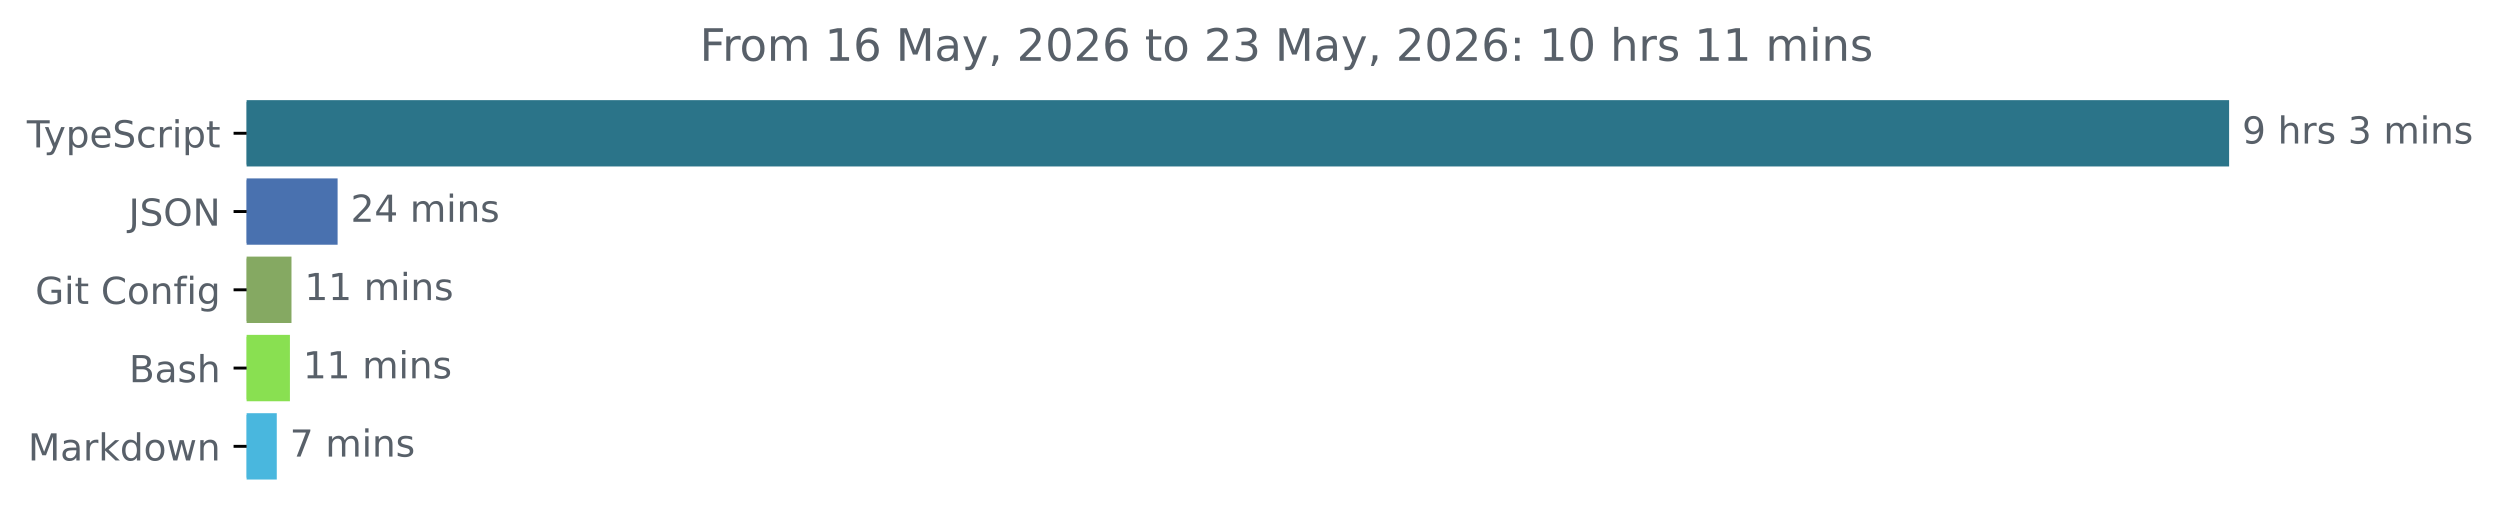
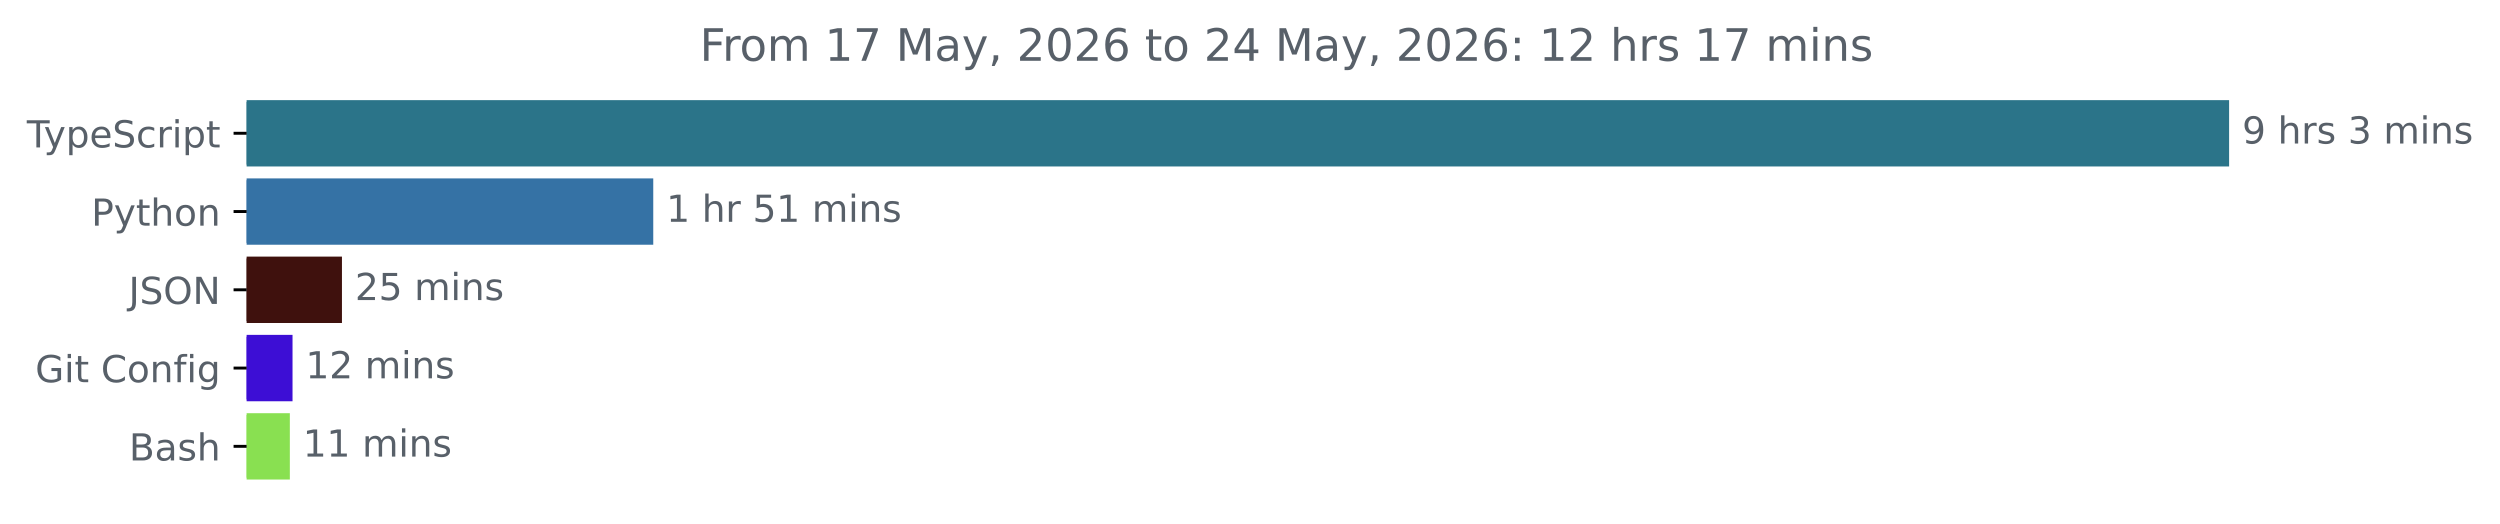
<svg xmlns="http://www.w3.org/2000/svg" xmlns:xlink="http://www.w3.org/1999/xlink" width="670.782pt" height="140.398pt" viewBox="0 0 670.782 140.398" version="1.1">
  <defs>
    <style type="text/css">*{stroke-linejoin: round; stroke-linecap: butt}</style>
  </defs>
  <g id="figure_1">
    <g id="patch_1">
      <path d="M -0 140.398  L 670.782 140.398  L 670.782 0  L -0 0  L -0 140.398  z " style="fill: none" />
    </g>
    <g id="axes_1">
      <g id="patch_2">
-         <path d="M 66.17 27.358  L 597.599 27.358  L 597.599 44.158  L 66.17 44.158  z " clip-path="url(#p1fb1fb342a)" style="fill: #2b7489; stroke: #2b7489; stroke-linejoin: miter" />
+         <path d="M 66.17 27.358  L 597.599 27.358  L 597.599 44.158  L 66.17 44.158  z " clip-path="url(#pd6dff7056a)" style="fill: #2b7489; stroke: #2b7489; stroke-linejoin: miter" />
      </g>
      <g id="patch_3">
-         <path d="M 66.17 48.358  L 90.084 48.358  L 90.084 65.158  L 66.17 65.158  z " clip-path="url(#p1fb1fb342a)" style="fill: #4971af; stroke: #4971af; stroke-linejoin: miter" />
+         <path d="M 66.17 48.358  L 174.777 48.358  L 174.777 65.158  L 66.17 65.158  z " clip-path="url(#pd6dff7056a)" style="fill: #3572a5; stroke: #3572a5; stroke-linejoin: miter" />
      </g>
      <g id="patch_4">
-         <path d="M 66.17 69.358  L 77.709 69.358  L 77.709 86.158  L 66.17 86.158  z " clip-path="url(#p1fb1fb342a)" style="fill: #85a962; stroke: #85a962; stroke-linejoin: miter" />
+         <path d="M 66.17 69.358  L 91.25 69.358  L 91.25 86.158  L 66.17 86.158  z " clip-path="url(#pd6dff7056a)" style="fill: #3f110d; stroke: #3f110d; stroke-linejoin: miter" />
      </g>
      <g id="patch_5">
-         <path d="M 66.17 90.358  L 77.29 90.358  L 77.29 107.158  L 66.17 107.158  z " clip-path="url(#p1fb1fb342a)" style="fill: #89e051; stroke: #89e051; stroke-linejoin: miter" />
+         <path d="M 66.17 90.358  L 77.989 90.358  L 77.989 107.158  L 66.17 107.158  z " clip-path="url(#pd6dff7056a)" style="fill: #3d0ed5; stroke: #3d0ed5; stroke-linejoin: miter" />
      </g>
      <g id="patch_6">
-         <path d="M 66.17 111.358  L 73.763 111.358  L 73.763 128.158  L 66.17 128.158  z " clip-path="url(#p1fb1fb342a)" style="fill: #49b7de; stroke: #49b7de; stroke-linejoin: miter" />
+         <path d="M 66.17 111.358  L 77.269 111.358  L 77.269 128.158  L 66.17 128.158  z " clip-path="url(#pd6dff7056a)" style="fill: #89e051; stroke: #89e051; stroke-linejoin: miter" />
      </g>
      <g id="matplotlib.axis_1" />
      <g id="matplotlib.axis_2">
        <g id="ytick_1">
          <g id="line2d_1">
            <defs>
-               <path id="m600518e05c" d="M 0 0  L -3.5 0  " style="stroke: #000000; stroke-width: 0.8" />
+               <path id="m35dc2212a3" d="M 0 0  L -3.5 0  " style="stroke: #000000; stroke-width: 0.8" />
            </defs>
            <g>
-               <use xlink:href="#m600518e05c" x="66.17" y="35.758" style="stroke: #000000; stroke-width: 0.8" />
+               <use xlink:href="#m35dc2212a3" x="66.17" y="35.758" style="stroke: #000000; stroke-width: 0.8" />
            </g>
          </g>
          <g id="text_1">
            <g style="fill: #586069" transform="translate(7.2 39.55734) scale(0.1 -0.1)">
              <defs>
                <path id="DejaVuSans-54" d="M -19 4666  L 3928 4666  L 3928 4134  L 2272 4134  L 2272 0  L 1638 0  L 1638 4134  L -19 4134  L -19 4666  z " transform="scale(0.015625)" />
                <path id="DejaVuSans-79" d="M 2059 -325  Q 1816 -950 1584 -1140  Q 1353 -1331 966 -1331  L 506 -1331  L 506 -850  L 844 -850  Q 1081 -850 1212 -737  Q 1344 -625 1503 -206  L 1606 56  L 191 3500  L 800 3500  L 1894 763  L 2988 3500  L 3597 3500  L 2059 -325  z " transform="scale(0.015625)" />
                <path id="DejaVuSans-70" d="M 1159 525  L 1159 -1331  L 581 -1331  L 581 3500  L 1159 3500  L 1159 2969  Q 1341 3281 1617 3432  Q 1894 3584 2278 3584  Q 2916 3584 3314 3078  Q 3713 2572 3713 1747  Q 3713 922 3314 415  Q 2916 -91 2278 -91  Q 1894 -91 1617 61  Q 1341 213 1159 525  z M 3116 1747  Q 3116 2381 2855 2742  Q 2594 3103 2138 3103  Q 1681 3103 1420 2742  Q 1159 2381 1159 1747  Q 1159 1113 1420 752  Q 1681 391 2138 391  Q 2594 391 2855 752  Q 3116 1113 3116 1747  z " transform="scale(0.015625)" />
                <path id="DejaVuSans-65" d="M 3597 1894  L 3597 1613  L 953 1613  Q 991 1019 1311 708  Q 1631 397 2203 397  Q 2534 397 2845 478  Q 3156 559 3463 722  L 3463 178  Q 3153 47 2828 -22  Q 2503 -91 2169 -91  Q 1331 -91 842 396  Q 353 884 353 1716  Q 353 2575 817 3079  Q 1281 3584 2069 3584  Q 2775 3584 3186 3129  Q 3597 2675 3597 1894  z M 3022 2063  Q 3016 2534 2758 2815  Q 2500 3097 2075 3097  Q 1594 3097 1305 2825  Q 1016 2553 972 2059  L 3022 2063  z " transform="scale(0.015625)" />
                <path id="DejaVuSans-53" d="M 3425 4513  L 3425 3897  Q 3066 4069 2747 4153  Q 2428 4238 2131 4238  Q 1616 4238 1336 4038  Q 1056 3838 1056 3469  Q 1056 3159 1242 3001  Q 1428 2844 1947 2747  L 2328 2669  Q 3034 2534 3370 2195  Q 3706 1856 3706 1288  Q 3706 609 3251 259  Q 2797 -91 1919 -91  Q 1588 -91 1214 -16  Q 841 59 441 206  L 441 856  Q 825 641 1194 531  Q 1563 422 1919 422  Q 2459 422 2753 634  Q 3047 847 3047 1241  Q 3047 1584 2836 1778  Q 2625 1972 2144 2069  L 1759 2144  Q 1053 2284 737 2584  Q 422 2884 422 3419  Q 422 4038 858 4394  Q 1294 4750 2059 4750  Q 2388 4750 2728 4690  Q 3069 4631 3425 4513  z " transform="scale(0.015625)" />
                <path id="DejaVuSans-63" d="M 3122 3366  L 3122 2828  Q 2878 2963 2633 3030  Q 2388 3097 2138 3097  Q 1578 3097 1268 2742  Q 959 2388 959 1747  Q 959 1106 1268 751  Q 1578 397 2138 397  Q 2388 397 2633 464  Q 2878 531 3122 666  L 3122 134  Q 2881 22 2623 -34  Q 2366 -91 2075 -91  Q 1284 -91 818 406  Q 353 903 353 1747  Q 353 2603 823 3093  Q 1294 3584 2113 3584  Q 2378 3584 2631 3529  Q 2884 3475 3122 3366  z " transform="scale(0.015625)" />
                <path id="DejaVuSans-72" d="M 2631 2963  Q 2534 3019 2420 3045  Q 2306 3072 2169 3072  Q 1681 3072 1420 2755  Q 1159 2438 1159 1844  L 1159 0  L 581 0  L 581 3500  L 1159 3500  L 1159 2956  Q 1341 3275 1631 3429  Q 1922 3584 2338 3584  Q 2397 3584 2469 3576  Q 2541 3569 2628 3553  L 2631 2963  z " transform="scale(0.015625)" />
                <path id="DejaVuSans-69" d="M 603 3500  L 1178 3500  L 1178 0  L 603 0  L 603 3500  z M 603 4863  L 1178 4863  L 1178 4134  L 603 4134  L 603 4863  z " transform="scale(0.015625)" />
                <path id="DejaVuSans-74" d="M 1172 4494  L 1172 3500  L 2356 3500  L 2356 3053  L 1172 3053  L 1172 1153  Q 1172 725 1289 603  Q 1406 481 1766 481  L 2356 481  L 2356 0  L 1766 0  Q 1100 0 847 248  Q 594 497 594 1153  L 594 3053  L 172 3053  L 172 3500  L 594 3500  L 594 4494  L 1172 4494  z " transform="scale(0.015625)" />
              </defs>
              <use xlink:href="#DejaVuSans-54" />
              <use xlink:href="#DejaVuSans-79" x="45.459" />
              <use xlink:href="#DejaVuSans-70" x="104.639" />
              <use xlink:href="#DejaVuSans-65" x="168.115" />
              <use xlink:href="#DejaVuSans-53" x="229.639" />
              <use xlink:href="#DejaVuSans-63" x="293.115" />
              <use xlink:href="#DejaVuSans-72" x="348.096" />
              <use xlink:href="#DejaVuSans-69" x="389.209" />
              <use xlink:href="#DejaVuSans-70" x="416.992" />
              <use xlink:href="#DejaVuSans-74" x="480.469" />
            </g>
          </g>
        </g>
        <g id="ytick_2">
          <g id="line2d_2">
            <g>
-               <use xlink:href="#m600518e05c" x="66.17" y="56.758" style="stroke: #000000; stroke-width: 0.8" />
+               <use xlink:href="#m35dc2212a3" x="66.17" y="56.758" style="stroke: #000000; stroke-width: 0.8" />
            </g>
          </g>
          <g id="text_2">
-             <g style="fill: #586069" transform="translate(34.51875 60.55734) scale(0.1 -0.1)">
+             <g style="fill: #586069" transform="translate(24.50781 60.55734) scale(0.1 -0.1)">
+               <defs>
+                 <path id="DejaVuSans-50" d="M 1259 4147  L 1259 2394  L 2053 2394  Q 2494 2394 2734 2622  Q 2975 2850 2975 3272  Q 2975 3691 2734 3919  Q 2494 4147 2053 4147  L 1259 4147  z M 628 4666  L 2053 4666  Q 2838 4666 3239 4311  Q 3641 3956 3641 3272  Q 3641 2581 3239 2228  Q 2838 1875 2053 1875  L 1259 1875  L 1259 0  L 628 0  L 628 4666  z " transform="scale(0.015625)" />
+                 <path id="DejaVuSans-68" d="M 3513 2113  L 3513 0  L 2938 0  L 2938 2094  Q 2938 2591 2744 2837  Q 2550 3084 2163 3084  Q 1697 3084 1428 2787  Q 1159 2491 1159 1978  L 1159 0  L 581 0  L 581 4863  L 1159 4863  L 1159 2956  Q 1366 3272 1645 3428  Q 1925 3584 2291 3584  Q 2894 3584 3203 3211  Q 3513 2838 3513 2113  z " transform="scale(0.015625)" />
+                 <path id="DejaVuSans-6f" d="M 1959 3097  Q 1497 3097 1228 2736  Q 959 2375 959 1747  Q 959 1119 1226 758  Q 1494 397 1959 397  Q 2419 397 2687 759  Q 2956 1122 2956 1747  Q 2956 2369 2687 2733  Q 2419 3097 1959 3097  z M 1959 3584  Q 2709 3584 3137 3096  Q 3566 2609 3566 1747  Q 3566 888 3137 398  Q 2709 -91 1959 -91  Q 1206 -91 779 398  Q 353 888 353 1747  Q 353 2609 779 3096  Q 1206 3584 1959 3584  z " transform="scale(0.015625)" />
+                 <path id="DejaVuSans-6e" d="M 3513 2113  L 3513 0  L 2938 0  L 2938 2094  Q 2938 2591 2744 2837  Q 2550 3084 2163 3084  Q 1697 3084 1428 2787  Q 1159 2491 1159 1978  L 1159 0  L 581 0  L 581 3500  L 1159 3500  L 1159 2956  Q 1366 3272 1645 3428  Q 1925 3584 2291 3584  Q 2894 3584 3203 3211  Q 3513 2838 3513 2113  z " transform="scale(0.015625)" />
+               </defs>
+               <use xlink:href="#DejaVuSans-50" />
+               <use xlink:href="#DejaVuSans-79" x="60.303" />
+               <use xlink:href="#DejaVuSans-74" x="119.482" />
+               <use xlink:href="#DejaVuSans-68" x="158.691" />
+               <use xlink:href="#DejaVuSans-6f" x="222.07" />
+               <use xlink:href="#DejaVuSans-6e" x="283.252" />
+             </g>
+           </g>
+         </g>
+         <g id="ytick_3">
+           <g id="line2d_3">
+             <g>
+               <use xlink:href="#m35dc2212a3" x="66.17" y="77.758" style="stroke: #000000; stroke-width: 0.8" />
+             </g>
+           </g>
+           <g id="text_3">
+             <g style="fill: #586069" transform="translate(34.51875 81.55734) scale(0.1 -0.1)">
              <defs>
                <path id="DejaVuSans-4a" d="M 628 4666  L 1259 4666  L 1259 325  Q 1259 -519 939 -900  Q 619 -1281 -91 -1281  L -331 -1281  L -331 -750  L -134 -750  Q 284 -750 456 -515  Q 628 -281 628 325  L 628 4666  z " transform="scale(0.015625)" />
                <path id="DejaVuSans-4f" d="M 2522 4238  Q 1834 4238 1429 3725  Q 1025 3213 1025 2328  Q 1025 1447 1429 934  Q 1834 422 2522 422  Q 3209 422 3611 934  Q 4013 1447 4013 2328  Q 4013 3213 3611 3725  Q 3209 4238 2522 4238  z M 2522 4750  Q 3503 4750 4090 4092  Q 4678 3434 4678 2328  Q 4678 1225 4090 567  Q 3503 -91 2522 -91  Q 1538 -91 948 565  Q 359 1222 359 2328  Q 359 3434 948 4092  Q 1538 4750 2522 4750  z " transform="scale(0.015625)" />
                <path id="DejaVuSans-4e" d="M 628 4666  L 1478 4666  L 3547 763  L 3547 4666  L 4159 4666  L 4159 0  L 3309 0  L 1241 3903  L 1241 0  L 628 0  L 628 4666  z " transform="scale(0.015625)" />
              </defs>
              <use xlink:href="#DejaVuSans-4a" />
              <use xlink:href="#DejaVuSans-53" x="29.492" />
              <use xlink:href="#DejaVuSans-4f" x="92.969" />
              <use xlink:href="#DejaVuSans-4e" x="171.68" />
            </g>
          </g>
        </g>
-         <g id="ytick_3">
-           <g id="line2d_3">
-             <g>
-               <use xlink:href="#m600518e05c" x="66.17" y="77.758" style="stroke: #000000; stroke-width: 0.8" />
-             </g>
-           </g>
-           <g id="text_3">
-             <g style="fill: #586069" transform="translate(9.459375 81.55734) scale(0.1 -0.1)">
+         <g id="ytick_4">
+           <g id="line2d_4">
+             <g>
+               <use xlink:href="#m35dc2212a3" x="66.17" y="98.758" style="stroke: #000000; stroke-width: 0.8" />
+             </g>
+           </g>
+           <g id="text_4">
+             <g style="fill: #586069" transform="translate(9.459375 102.5573) scale(0.1 -0.1)">
              <defs>
                <path id="DejaVuSans-47" d="M 3809 666  L 3809 1919  L 2778 1919  L 2778 2438  L 4434 2438  L 4434 434  Q 4069 175 3628 42  Q 3188 -91 2688 -91  Q 1594 -91 976 548  Q 359 1188 359 2328  Q 359 3472 976 4111  Q 1594 4750 2688 4750  Q 3144 4750 3555 4637  Q 3966 4525 4313 4306  L 4313 3634  Q 3963 3931 3569 4081  Q 3175 4231 2741 4231  Q 1884 4231 1454 3753  Q 1025 3275 1025 2328  Q 1025 1384 1454 906  Q 1884 428 2741 428  Q 3075 428 3337 486  Q 3600 544 3809 666  z " transform="scale(0.015625)" />
                <path id="DejaVuSans-20" transform="scale(0.015625)" />
                <path id="DejaVuSans-43" d="M 4122 4306  L 4122 3641  Q 3803 3938 3442 4084  Q 3081 4231 2675 4231  Q 1875 4231 1450 3742  Q 1025 3253 1025 2328  Q 1025 1406 1450 917  Q 1875 428 2675 428  Q 3081 428 3442 575  Q 3803 722 4122 1019  L 4122 359  Q 3791 134 3420 21  Q 3050 -91 2638 -91  Q 1578 -91 968 557  Q 359 1206 359 2328  Q 359 3453 968 4101  Q 1578 4750 2638 4750  Q 3056 4750 3426 4639  Q 3797 4528 4122 4306  z " transform="scale(0.015625)" />
-                 <path id="DejaVuSans-6f" d="M 1959 3097  Q 1497 3097 1228 2736  Q 959 2375 959 1747  Q 959 1119 1226 758  Q 1494 397 1959 397  Q 2419 397 2687 759  Q 2956 1122 2956 1747  Q 2956 2369 2687 2733  Q 2419 3097 1959 3097  z M 1959 3584  Q 2709 3584 3137 3096  Q 3566 2609 3566 1747  Q 3566 888 3137 398  Q 2709 -91 1959 -91  Q 1206 -91 779 398  Q 353 888 353 1747  Q 353 2609 779 3096  Q 1206 3584 1959 3584  z " transform="scale(0.015625)" />
-                 <path id="DejaVuSans-6e" d="M 3513 2113  L 3513 0  L 2938 0  L 2938 2094  Q 2938 2591 2744 2837  Q 2550 3084 2163 3084  Q 1697 3084 1428 2787  Q 1159 2491 1159 1978  L 1159 0  L 581 0  L 581 3500  L 1159 3500  L 1159 2956  Q 1366 3272 1645 3428  Q 1925 3584 2291 3584  Q 2894 3584 3203 3211  Q 3513 2838 3513 2113  z " transform="scale(0.015625)" />
                <path id="DejaVuSans-66" d="M 2375 4863  L 2375 4384  L 1825 4384  Q 1516 4384 1395 4259  Q 1275 4134 1275 3809  L 1275 3500  L 2222 3500  L 2222 3053  L 1275 3053  L 1275 0  L 697 0  L 697 3053  L 147 3053  L 147 3500  L 697 3500  L 697 3744  Q 697 4328 969 4595  Q 1241 4863 1831 4863  L 2375 4863  z " transform="scale(0.015625)" />
                <path id="DejaVuSans-67" d="M 2906 1791  Q 2906 2416 2648 2759  Q 2391 3103 1925 3103  Q 1463 3103 1205 2759  Q 947 2416 947 1791  Q 947 1169 1205 825  Q 1463 481 1925 481  Q 2391 481 2648 825  Q 2906 1169 2906 1791  z M 3481 434  Q 3481 -459 3084 -895  Q 2688 -1331 1869 -1331  Q 1566 -1331 1297 -1286  Q 1028 -1241 775 -1147  L 775 -588  Q 1028 -725 1275 -790  Q 1522 -856 1778 -856  Q 2344 -856 2625 -561  Q 2906 -266 2906 331  L 2906 616  Q 2728 306 2450 153  Q 2172 0 1784 0  Q 1141 0 747 490  Q 353 981 353 1791  Q 353 2603 747 3093  Q 1141 3584 1784 3584  Q 2172 3584 2450 3431  Q 2728 3278 2906 2969  L 2906 3500  L 3481 3500  L 3481 434  z " transform="scale(0.015625)" />
              </defs>
              <use xlink:href="#DejaVuSans-47" />
              <use xlink:href="#DejaVuSans-69" x="77.49" />
              <use xlink:href="#DejaVuSans-74" x="105.273" />
              <use xlink:href="#DejaVuSans-20" x="144.482" />
              <use xlink:href="#DejaVuSans-43" x="176.27" />
              <use xlink:href="#DejaVuSans-6f" x="246.094" />
              <use xlink:href="#DejaVuSans-6e" x="307.275" />
              <use xlink:href="#DejaVuSans-66" x="370.654" />
              <use xlink:href="#DejaVuSans-69" x="405.859" />
              <use xlink:href="#DejaVuSans-67" x="433.643" />
            </g>
          </g>
        </g>
-         <g id="ytick_4">
-           <g id="line2d_4">
-             <g>
-               <use xlink:href="#m600518e05c" x="66.17" y="98.758" style="stroke: #000000; stroke-width: 0.8" />
-             </g>
-           </g>
-           <g id="text_4">
-             <g style="fill: #586069" transform="translate(34.63437 102.5573) scale(0.1 -0.1)">
+         <g id="ytick_5">
+           <g id="line2d_5">
+             <g>
+               <use xlink:href="#m35dc2212a3" x="66.17" y="119.758" style="stroke: #000000; stroke-width: 0.8" />
+             </g>
+           </g>
+           <g id="text_5">
+             <g style="fill: #586069" transform="translate(34.63437 123.5573) scale(0.1 -0.1)">
              <defs>
                <path id="DejaVuSans-42" d="M 1259 2228  L 1259 519  L 2272 519  Q 2781 519 3026 730  Q 3272 941 3272 1375  Q 3272 1813 3026 2020  Q 2781 2228 2272 2228  L 1259 2228  z M 1259 4147  L 1259 2741  L 2194 2741  Q 2656 2741 2882 2914  Q 3109 3088 3109 3444  Q 3109 3797 2882 3972  Q 2656 4147 2194 4147  L 1259 4147  z M 628 4666  L 2241 4666  Q 2963 4666 3353 4366  Q 3744 4066 3744 3513  Q 3744 3084 3544 2831  Q 3344 2578 2956 2516  Q 3422 2416 3680 2098  Q 3938 1781 3938 1306  Q 3938 681 3513 340  Q 3088 0 2303 0  L 628 0  L 628 4666  z " transform="scale(0.015625)" />
                <path id="DejaVuSans-61" d="M 2194 1759  Q 1497 1759 1228 1600  Q 959 1441 959 1056  Q 959 750 1161 570  Q 1363 391 1709 391  Q 2188 391 2477 730  Q 2766 1069 2766 1631  L 2766 1759  L 2194 1759  z M 3341 1997  L 3341 0  L 2766 0  L 2766 531  Q 2569 213 2275 61  Q 1981 -91 1556 -91  Q 1019 -91 701 211  Q 384 513 384 1019  Q 384 1609 779 1909  Q 1175 2209 1959 2209  L 2766 2209  L 2766 2266  Q 2766 2663 2505 2880  Q 2244 3097 1772 3097  Q 1472 3097 1187 3025  Q 903 2953 641 2809  L 641 3341  Q 956 3463 1253 3523  Q 1550 3584 1831 3584  Q 2591 3584 2966 3190  Q 3341 2797 3341 1997  z " transform="scale(0.015625)" />
                <path id="DejaVuSans-73" d="M 2834 3397  L 2834 2853  Q 2591 2978 2328 3040  Q 2066 3103 1784 3103  Q 1356 3103 1142 2972  Q 928 2841 928 2578  Q 928 2378 1081 2264  Q 1234 2150 1697 2047  L 1894 2003  Q 2506 1872 2764 1633  Q 3022 1394 3022 966  Q 3022 478 2636 193  Q 2250 -91 1575 -91  Q 1294 -91 989 -36  Q 684 19 347 128  L 347 722  Q 666 556 975 473  Q 1284 391 1588 391  Q 1994 391 2212 530  Q 2431 669 2431 922  Q 2431 1156 2273 1281  Q 2116 1406 1581 1522  L 1381 1569  Q 847 1681 609 1914  Q 372 2147 372 2553  Q 372 3047 722 3315  Q 1072 3584 1716 3584  Q 2034 3584 2315 3537  Q 2597 3491 2834 3397  z " transform="scale(0.015625)" />
-                 <path id="DejaVuSans-68" d="M 3513 2113  L 3513 0  L 2938 0  L 2938 2094  Q 2938 2591 2744 2837  Q 2550 3084 2163 3084  Q 1697 3084 1428 2787  Q 1159 2491 1159 1978  L 1159 0  L 581 0  L 581 4863  L 1159 4863  L 1159 2956  Q 1366 3272 1645 3428  Q 1925 3584 2291 3584  Q 2894 3584 3203 3211  Q 3513 2838 3513 2113  z " transform="scale(0.015625)" />
              </defs>
              <use xlink:href="#DejaVuSans-42" />
              <use xlink:href="#DejaVuSans-61" x="68.604" />
              <use xlink:href="#DejaVuSans-73" x="129.883" />
              <use xlink:href="#DejaVuSans-68" x="181.982" />
-             </g>
-           </g>
-         </g>
-         <g id="ytick_5">
-           <g id="line2d_5">
-             <g>
-               <use xlink:href="#m600518e05c" x="66.17" y="119.758" style="stroke: #000000; stroke-width: 0.8" />
-             </g>
-           </g>
-           <g id="text_5">
-             <g style="fill: #586069" transform="translate(7.529688 123.5573) scale(0.1 -0.1)">
-               <defs>
-                 <path id="DejaVuSans-4d" d="M 628 4666  L 1569 4666  L 2759 1491  L 3956 4666  L 4897 4666  L 4897 0  L 4281 0  L 4281 4097  L 3078 897  L 2444 897  L 1241 4097  L 1241 0  L 628 0  L 628 4666  z " transform="scale(0.015625)" />
-                 <path id="DejaVuSans-6b" d="M 581 4863  L 1159 4863  L 1159 1991  L 2875 3500  L 3609 3500  L 1753 1863  L 3688 0  L 2938 0  L 1159 1709  L 1159 0  L 581 0  L 581 4863  z " transform="scale(0.015625)" />
-                 <path id="DejaVuSans-64" d="M 2906 2969  L 2906 4863  L 3481 4863  L 3481 0  L 2906 0  L 2906 525  Q 2725 213 2448 61  Q 2172 -91 1784 -91  Q 1150 -91 751 415  Q 353 922 353 1747  Q 353 2572 751 3078  Q 1150 3584 1784 3584  Q 2172 3584 2448 3432  Q 2725 3281 2906 2969  z M 947 1747  Q 947 1113 1208 752  Q 1469 391 1925 391  Q 2381 391 2643 752  Q 2906 1113 2906 1747  Q 2906 2381 2643 2742  Q 2381 3103 1925 3103  Q 1469 3103 1208 2742  Q 947 2381 947 1747  z " transform="scale(0.015625)" />
-                 <path id="DejaVuSans-77" d="M 269 3500  L 844 3500  L 1563 769  L 2278 3500  L 2956 3500  L 3675 769  L 4391 3500  L 4966 3500  L 4050 0  L 3372 0  L 2619 2869  L 1863 0  L 1184 0  L 269 3500  z " transform="scale(0.015625)" />
-               </defs>
-               <use xlink:href="#DejaVuSans-4d" />
-               <use xlink:href="#DejaVuSans-61" x="86.279" />
-               <use xlink:href="#DejaVuSans-72" x="147.559" />
-               <use xlink:href="#DejaVuSans-6b" x="188.672" />
-               <use xlink:href="#DejaVuSans-64" x="246.582" />
-               <use xlink:href="#DejaVuSans-6f" x="310.059" />
-               <use xlink:href="#DejaVuSans-77" x="371.24" />
-               <use xlink:href="#DejaVuSans-6e" x="453.027" />
            </g>
          </g>
        </g>
      </g>
      <g id="text_6">
        <g style="fill: #586069" transform="translate(601.5989 38.5175) scale(0.1 -0.1)">
          <defs>
            <path id="DejaVuSans-39" d="M 703 97  L 703 672  Q 941 559 1184 500  Q 1428 441 1663 441  Q 2288 441 2617 861  Q 2947 1281 2994 2138  Q 2813 1869 2534 1725  Q 2256 1581 1919 1581  Q 1219 1581 811 2004  Q 403 2428 403 3163  Q 403 3881 828 4315  Q 1253 4750 1959 4750  Q 2769 4750 3195 4129  Q 3622 3509 3622 2328  Q 3622 1225 3098 567  Q 2575 -91 1691 -91  Q 1453 -91 1209 -44  Q 966 3 703 97  z M 1959 2075  Q 2384 2075 2632 2365  Q 2881 2656 2881 3163  Q 2881 3666 2632 3958  Q 2384 4250 1959 4250  Q 1534 4250 1286 3958  Q 1038 3666 1038 3163  Q 1038 2656 1286 2365  Q 1534 2075 1959 2075  z " transform="scale(0.015625)" />
            <path id="DejaVuSans-33" d="M 2597 2516  Q 3050 2419 3304 2112  Q 3559 1806 3559 1356  Q 3559 666 3084 287  Q 2609 -91 1734 -91  Q 1441 -91 1130 -33  Q 819 25 488 141  L 488 750  Q 750 597 1062 519  Q 1375 441 1716 441  Q 2309 441 2620 675  Q 2931 909 2931 1356  Q 2931 1769 2642 2001  Q 2353 2234 1838 2234  L 1294 2234  L 1294 2753  L 1863 2753  Q 2328 2753 2575 2939  Q 2822 3125 2822 3475  Q 2822 3834 2567 4026  Q 2313 4219 1838 4219  Q 1578 4219 1281 4162  Q 984 4106 628 3988  L 628 4550  Q 988 4650 1302 4700  Q 1616 4750 1894 4750  Q 2613 4750 3031 4423  Q 3450 4097 3450 3541  Q 3450 3153 3228 2886  Q 3006 2619 2597 2516  z " transform="scale(0.015625)" />
            <path id="DejaVuSans-6d" d="M 3328 2828  Q 3544 3216 3844 3400  Q 4144 3584 4550 3584  Q 5097 3584 5394 3201  Q 5691 2819 5691 2113  L 5691 0  L 5113 0  L 5113 2094  Q 5113 2597 4934 2840  Q 4756 3084 4391 3084  Q 3944 3084 3684 2787  Q 3425 2491 3425 1978  L 3425 0  L 2847 0  L 2847 2094  Q 2847 2600 2669 2842  Q 2491 3084 2119 3084  Q 1678 3084 1418 2786  Q 1159 2488 1159 1978  L 1159 0  L 581 0  L 581 3500  L 1159 3500  L 1159 2956  Q 1356 3278 1631 3431  Q 1906 3584 2284 3584  Q 2666 3584 2933 3390  Q 3200 3197 3328 2828  z " transform="scale(0.015625)" />
          </defs>
          <use xlink:href="#DejaVuSans-39" />
          <use xlink:href="#DejaVuSans-20" x="63.623" />
          <use xlink:href="#DejaVuSans-68" x="95.41" />
          <use xlink:href="#DejaVuSans-72" x="158.789" />
          <use xlink:href="#DejaVuSans-73" x="199.902" />
          <use xlink:href="#DejaVuSans-20" x="252.002" />
          <use xlink:href="#DejaVuSans-33" x="283.789" />
          <use xlink:href="#DejaVuSans-20" x="347.412" />
          <use xlink:href="#DejaVuSans-6d" x="379.199" />
          <use xlink:href="#DejaVuSans-69" x="476.611" />
          <use xlink:href="#DejaVuSans-6e" x="504.395" />
          <use xlink:href="#DejaVuSans-73" x="567.773" />
        </g>
      </g>
      <g id="text_7">
-         <g style="fill: #586069" transform="translate(94.0843 59.5175) scale(0.1 -0.1)">
+         <g style="fill: #586069" transform="translate(178.7766 59.5175) scale(0.1 -0.1)">
+           <defs>
+             <path id="DejaVuSans-31" d="M 794 531  L 1825 531  L 1825 4091  L 703 3866  L 703 4441  L 1819 4666  L 2450 4666  L 2450 531  L 3481 531  L 3481 0  L 794 0  L 794 531  z " transform="scale(0.015625)" />
+             <path id="DejaVuSans-35" d="M 691 4666  L 3169 4666  L 3169 4134  L 1269 4134  L 1269 2991  Q 1406 3038 1543 3061  Q 1681 3084 1819 3084  Q 2600 3084 3056 2656  Q 3513 2228 3513 1497  Q 3513 744 3044 326  Q 2575 -91 1722 -91  Q 1428 -91 1123 -41  Q 819 9 494 109  L 494 744  Q 775 591 1075 516  Q 1375 441 1709 441  Q 2250 441 2565 725  Q 2881 1009 2881 1497  Q 2881 1984 2565 2268  Q 2250 2553 1709 2553  Q 1456 2553 1204 2497  Q 953 2441 691 2322  L 691 4666  z " transform="scale(0.015625)" />
+           </defs>
+           <use xlink:href="#DejaVuSans-31" />
+           <use xlink:href="#DejaVuSans-20" x="63.623" />
+           <use xlink:href="#DejaVuSans-68" x="95.41" />
+           <use xlink:href="#DejaVuSans-72" x="158.789" />
+           <use xlink:href="#DejaVuSans-20" x="199.902" />
+           <use xlink:href="#DejaVuSans-35" x="231.689" />
+           <use xlink:href="#DejaVuSans-31" x="295.312" />
+           <use xlink:href="#DejaVuSans-20" x="358.936" />
+           <use xlink:href="#DejaVuSans-6d" x="390.723" />
+           <use xlink:href="#DejaVuSans-69" x="488.135" />
+           <use xlink:href="#DejaVuSans-6e" x="515.918" />
+           <use xlink:href="#DejaVuSans-73" x="579.297" />
+         </g>
+       </g>
+       <g id="text_8">
+         <g style="fill: #586069" transform="translate(95.24994 80.5175) scale(0.1 -0.1)">
          <defs>
            <path id="DejaVuSans-32" d="M 1228 531  L 3431 531  L 3431 0  L 469 0  L 469 531  Q 828 903 1448 1529  Q 2069 2156 2228 2338  Q 2531 2678 2651 2914  Q 2772 3150 2772 3378  Q 2772 3750 2511 3984  Q 2250 4219 1831 4219  Q 1534 4219 1204 4116  Q 875 4013 500 3803  L 500 4441  Q 881 4594 1212 4672  Q 1544 4750 1819 4750  Q 2544 4750 2975 4387  Q 3406 4025 3406 3419  Q 3406 3131 3298 2873  Q 3191 2616 2906 2266  Q 2828 2175 2409 1742  Q 1991 1309 1228 531  z " transform="scale(0.015625)" />
-             <path id="DejaVuSans-34" d="M 2419 4116  L 825 1625  L 2419 1625  L 2419 4116  z M 2253 4666  L 3047 4666  L 3047 1625  L 3713 1625  L 3713 1100  L 3047 1100  L 3047 0  L 2419 0  L 2419 1100  L 313 1100  L 313 1709  L 2253 4666  z " transform="scale(0.015625)" />
          </defs>
          <use xlink:href="#DejaVuSans-32" />
-           <use xlink:href="#DejaVuSans-34" x="63.623" />
+           <use xlink:href="#DejaVuSans-35" x="63.623" />
          <use xlink:href="#DejaVuSans-20" x="127.246" />
          <use xlink:href="#DejaVuSans-6d" x="159.033" />
          <use xlink:href="#DejaVuSans-69" x="256.445" />
          <use xlink:href="#DejaVuSans-6e" x="284.229" />
          <use xlink:href="#DejaVuSans-73" x="347.607" />
        </g>
      </g>
-       <g id="text_8">
-         <g style="fill: #586069" transform="translate(81.70881 80.5175) scale(0.1 -0.1)">
-           <defs>
-             <path id="DejaVuSans-31" d="M 794 531  L 1825 531  L 1825 4091  L 703 3866  L 703 4441  L 1819 4666  L 2450 4666  L 2450 531  L 3481 531  L 3481 0  L 794 0  L 794 531  z " transform="scale(0.015625)" />
-           </defs>
+       <g id="text_9">
+         <g style="fill: #586069" transform="translate(81.98945 101.5175) scale(0.1 -0.1)">
+           <use xlink:href="#DejaVuSans-31" />
+           <use xlink:href="#DejaVuSans-32" x="63.623" />
+           <use xlink:href="#DejaVuSans-20" x="127.246" />
+           <use xlink:href="#DejaVuSans-6d" x="159.033" />
+           <use xlink:href="#DejaVuSans-69" x="256.445" />
+           <use xlink:href="#DejaVuSans-6e" x="284.229" />
+           <use xlink:href="#DejaVuSans-73" x="347.607" />
+         </g>
+       </g>
+       <g id="text_10">
+         <g style="fill: #586069" transform="translate(81.26877 122.5175) scale(0.1 -0.1)">
          <use xlink:href="#DejaVuSans-31" />
          <use xlink:href="#DejaVuSans-31" x="63.623" />
          <use xlink:href="#DejaVuSans-20" x="127.246" />
          <use xlink:href="#DejaVuSans-6d" x="159.033" />
          <use xlink:href="#DejaVuSans-69" x="256.445" />
          <use xlink:href="#DejaVuSans-6e" x="284.229" />
          <use xlink:href="#DejaVuSans-73" x="347.607" />
        </g>
      </g>
-       <g id="text_9">
-         <g style="fill: #586069" transform="translate(81.29032 101.5175) scale(0.1 -0.1)">
-           <use xlink:href="#DejaVuSans-31" />
-           <use xlink:href="#DejaVuSans-31" x="63.623" />
-           <use xlink:href="#DejaVuSans-20" x="127.246" />
-           <use xlink:href="#DejaVuSans-6d" x="159.033" />
-           <use xlink:href="#DejaVuSans-69" x="256.445" />
-           <use xlink:href="#DejaVuSans-6e" x="284.229" />
-           <use xlink:href="#DejaVuSans-73" x="347.607" />
-         </g>
-       </g>
-       <g id="text_10">
-         <g style="fill: #586069" transform="translate(77.763 122.5175) scale(0.1 -0.1)">
-           <defs>
-             <path id="DejaVuSans-37" d="M 525 4666  L 3525 4666  L 3525 4397  L 1831 0  L 1172 0  L 2766 4134  L 525 4134  L 525 4666  z " transform="scale(0.015625)" />
-           </defs>
-           <use xlink:href="#DejaVuSans-37" />
-           <use xlink:href="#DejaVuSans-20" x="63.623" />
-           <use xlink:href="#DejaVuSans-6d" x="95.41" />
-           <use xlink:href="#DejaVuSans-69" x="192.822" />
-           <use xlink:href="#DejaVuSans-6e" x="220.605" />
-           <use xlink:href="#DejaVuSans-73" x="283.984" />
-         </g>
-       </g>
      <g id="text_11">
        <g style="fill: #586069" transform="translate(187.7491 16.31812) scale(0.12 -0.12)">
          <defs>
            <path id="DejaVuSans-46" d="M 628 4666  L 3309 4666  L 3309 4134  L 1259 4134  L 1259 2759  L 3109 2759  L 3109 2228  L 1259 2228  L 1259 0  L 628 0  L 628 4666  z " transform="scale(0.015625)" />
-             <path id="DejaVuSans-36" d="M 2113 2584  Q 1688 2584 1439 2293  Q 1191 2003 1191 1497  Q 1191 994 1439 701  Q 1688 409 2113 409  Q 2538 409 2786 701  Q 3034 994 3034 1497  Q 3034 2003 2786 2293  Q 2538 2584 2113 2584  z M 3366 4563  L 3366 3988  Q 3128 4100 2886 4159  Q 2644 4219 2406 4219  Q 1781 4219 1451 3797  Q 1122 3375 1075 2522  Q 1259 2794 1537 2939  Q 1816 3084 2150 3084  Q 2853 3084 3261 2657  Q 3669 2231 3669 1497  Q 3669 778 3244 343  Q 2819 -91 2113 -91  Q 1303 -91 875 529  Q 447 1150 447 2328  Q 447 3434 972 4092  Q 1497 4750 2381 4750  Q 2619 4750 2861 4703  Q 3103 4656 3366 4563  z " transform="scale(0.015625)" />
+             <path id="DejaVuSans-37" d="M 525 4666  L 3525 4666  L 3525 4397  L 1831 0  L 1172 0  L 2766 4134  L 525 4134  L 525 4666  z " transform="scale(0.015625)" />
+             <path id="DejaVuSans-4d" d="M 628 4666  L 1569 4666  L 2759 1491  L 3956 4666  L 4897 4666  L 4897 0  L 4281 0  L 4281 4097  L 3078 897  L 2444 897  L 1241 4097  L 1241 0  L 628 0  L 628 4666  z " transform="scale(0.015625)" />
            <path id="DejaVuSans-2c" d="M 750 794  L 1409 794  L 1409 256  L 897 -744  L 494 -744  L 750 256  L 750 794  z " transform="scale(0.015625)" />
            <path id="DejaVuSans-30" d="M 2034 4250  Q 1547 4250 1301 3770  Q 1056 3291 1056 2328  Q 1056 1369 1301 889  Q 1547 409 2034 409  Q 2525 409 2770 889  Q 3016 1369 3016 2328  Q 3016 3291 2770 3770  Q 2525 4250 2034 4250  z M 2034 4750  Q 2819 4750 3233 4129  Q 3647 3509 3647 2328  Q 3647 1150 3233 529  Q 2819 -91 2034 -91  Q 1250 -91 836 529  Q 422 1150 422 2328  Q 422 3509 836 4129  Q 1250 4750 2034 4750  z " transform="scale(0.015625)" />
+             <path id="DejaVuSans-36" d="M 2113 2584  Q 1688 2584 1439 2293  Q 1191 2003 1191 1497  Q 1191 994 1439 701  Q 1688 409 2113 409  Q 2538 409 2786 701  Q 3034 994 3034 1497  Q 3034 2003 2786 2293  Q 2538 2584 2113 2584  z M 3366 4563  L 3366 3988  Q 3128 4100 2886 4159  Q 2644 4219 2406 4219  Q 1781 4219 1451 3797  Q 1122 3375 1075 2522  Q 1259 2794 1537 2939  Q 1816 3084 2150 3084  Q 2853 3084 3261 2657  Q 3669 2231 3669 1497  Q 3669 778 3244 343  Q 2819 -91 2113 -91  Q 1303 -91 875 529  Q 447 1150 447 2328  Q 447 3434 972 4092  Q 1497 4750 2381 4750  Q 2619 4750 2861 4703  Q 3103 4656 3366 4563  z " transform="scale(0.015625)" />
+             <path id="DejaVuSans-34" d="M 2419 4116  L 825 1625  L 2419 1625  L 2419 4116  z M 2253 4666  L 3047 4666  L 3047 1625  L 3713 1625  L 3713 1100  L 3047 1100  L 3047 0  L 2419 0  L 2419 1100  L 313 1100  L 313 1709  L 2253 4666  z " transform="scale(0.015625)" />
            <path id="DejaVuSans-3a" d="M 750 794  L 1409 794  L 1409 0  L 750 0  L 750 794  z M 750 3309  L 1409 3309  L 1409 2516  L 750 2516  L 750 3309  z " transform="scale(0.015625)" />
          </defs>
          <use xlink:href="#DejaVuSans-46" />
          <use xlink:href="#DejaVuSans-72" x="50.27" />
          <use xlink:href="#DejaVuSans-6f" x="89.133" />
          <use xlink:href="#DejaVuSans-6d" x="150.314" />
          <use xlink:href="#DejaVuSans-20" x="247.727" />
          <use xlink:href="#DejaVuSans-31" x="279.514" />
-           <use xlink:href="#DejaVuSans-36" x="343.137" />
+           <use xlink:href="#DejaVuSans-37" x="343.137" />
          <use xlink:href="#DejaVuSans-20" x="406.76" />
          <use xlink:href="#DejaVuSans-4d" x="438.547" />
          <use xlink:href="#DejaVuSans-61" x="524.826" />
          <use xlink:href="#DejaVuSans-79" x="586.105" />
          <use xlink:href="#DejaVuSans-2c" x="645.285" />
          <use xlink:href="#DejaVuSans-20" x="677.072" />
          <use xlink:href="#DejaVuSans-32" x="708.859" />
          <use xlink:href="#DejaVuSans-30" x="772.482" />
          <use xlink:href="#DejaVuSans-32" x="836.105" />
          <use xlink:href="#DejaVuSans-36" x="899.729" />
          <use xlink:href="#DejaVuSans-20" x="963.352" />
          <use xlink:href="#DejaVuSans-74" x="995.139" />
          <use xlink:href="#DejaVuSans-6f" x="1034.348" />
          <use xlink:href="#DejaVuSans-20" x="1095.529" />
          <use xlink:href="#DejaVuSans-32" x="1127.316" />
-           <use xlink:href="#DejaVuSans-33" x="1190.939" />
+           <use xlink:href="#DejaVuSans-34" x="1190.939" />
          <use xlink:href="#DejaVuSans-20" x="1254.562" />
          <use xlink:href="#DejaVuSans-4d" x="1286.35" />
          <use xlink:href="#DejaVuSans-61" x="1372.629" />
          <use xlink:href="#DejaVuSans-79" x="1433.908" />
          <use xlink:href="#DejaVuSans-2c" x="1493.088" />
          <use xlink:href="#DejaVuSans-20" x="1524.875" />
          <use xlink:href="#DejaVuSans-32" x="1556.662" />
          <use xlink:href="#DejaVuSans-30" x="1620.285" />
          <use xlink:href="#DejaVuSans-32" x="1683.908" />
          <use xlink:href="#DejaVuSans-36" x="1747.531" />
          <use xlink:href="#DejaVuSans-3a" x="1811.154" />
          <use xlink:href="#DejaVuSans-20" x="1844.846" />
          <use xlink:href="#DejaVuSans-31" x="1876.633" />
-           <use xlink:href="#DejaVuSans-30" x="1940.256" />
+           <use xlink:href="#DejaVuSans-32" x="1940.256" />
          <use xlink:href="#DejaVuSans-20" x="2003.879" />
          <use xlink:href="#DejaVuSans-68" x="2035.666" />
          <use xlink:href="#DejaVuSans-72" x="2099.045" />
          <use xlink:href="#DejaVuSans-73" x="2140.158" />
          <use xlink:href="#DejaVuSans-20" x="2192.258" />
          <use xlink:href="#DejaVuSans-31" x="2224.045" />
-           <use xlink:href="#DejaVuSans-31" x="2287.668" />
+           <use xlink:href="#DejaVuSans-37" x="2287.668" />
          <use xlink:href="#DejaVuSans-20" x="2351.291" />
          <use xlink:href="#DejaVuSans-6d" x="2383.078" />
          <use xlink:href="#DejaVuSans-69" x="2480.49" />
          <use xlink:href="#DejaVuSans-6e" x="2508.273" />
          <use xlink:href="#DejaVuSans-73" x="2571.652" />
        </g>
      </g>
    </g>
  </g>
  <defs>
-     <clipPath id="p1fb1fb342a">
+     <clipPath id="pd6dff7056a">
      <rect x="66.17" y="22.318" width="558" height="110.88" />
    </clipPath>
  </defs>
</svg>
